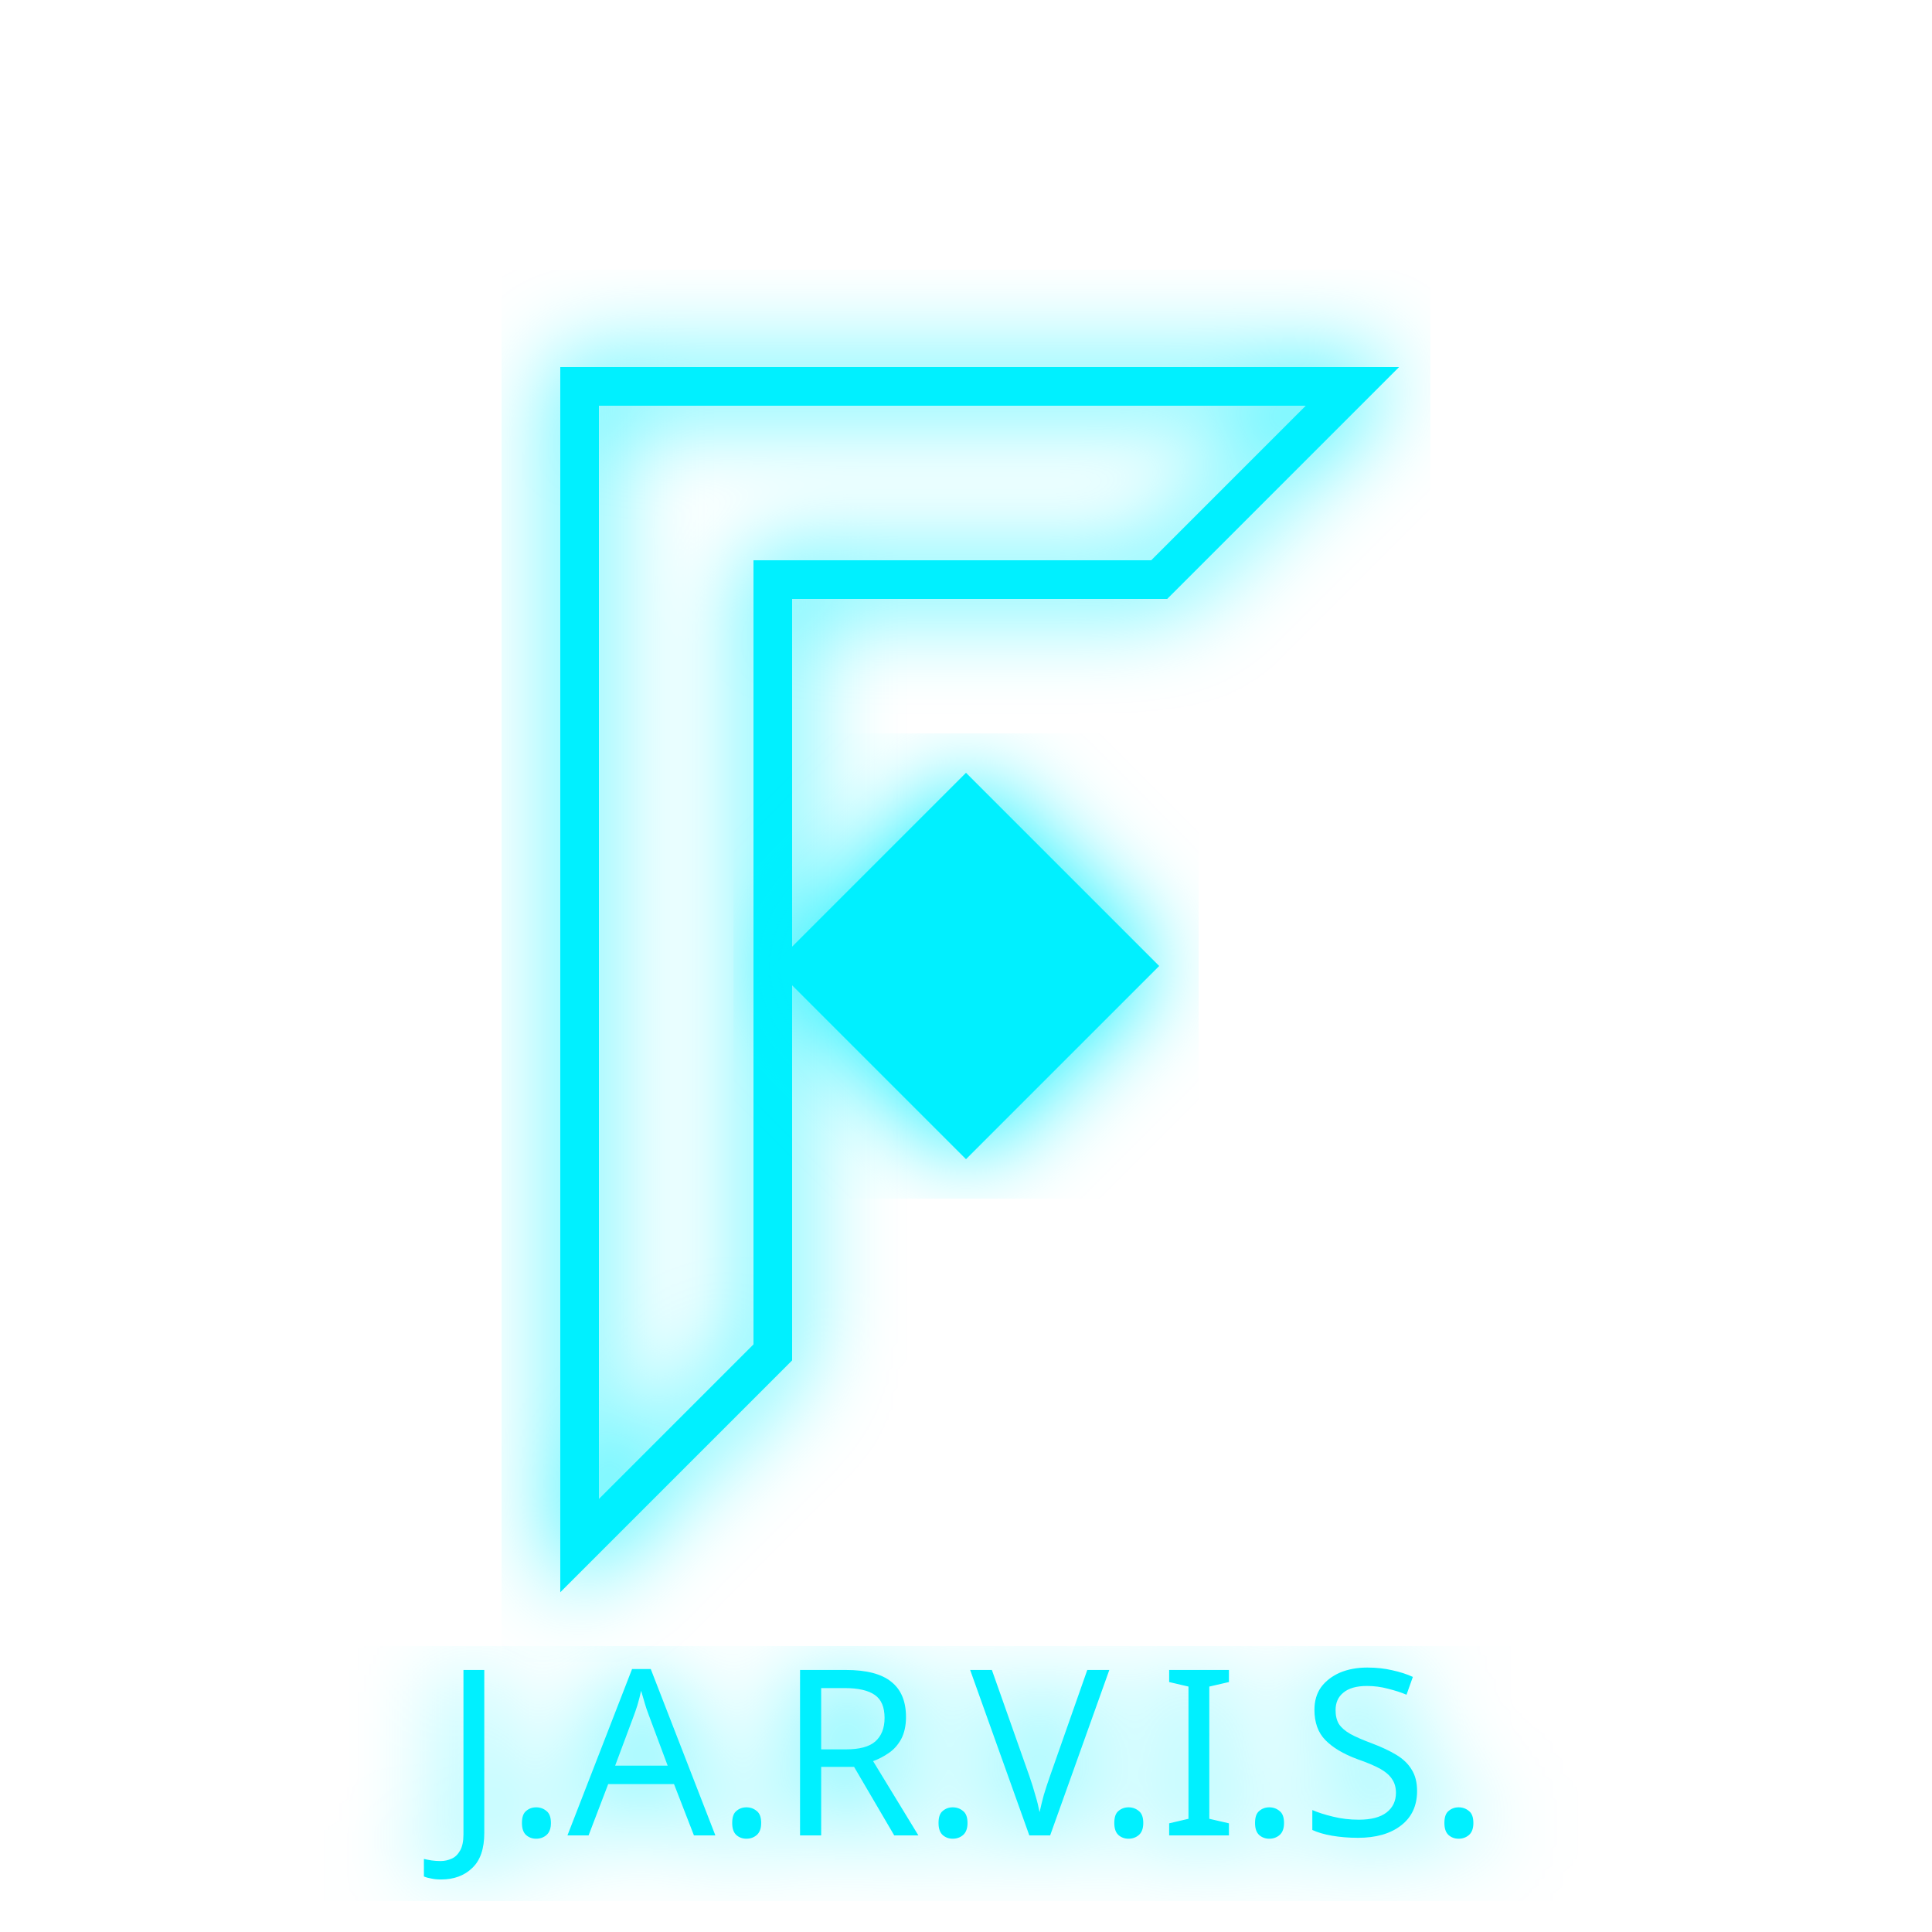
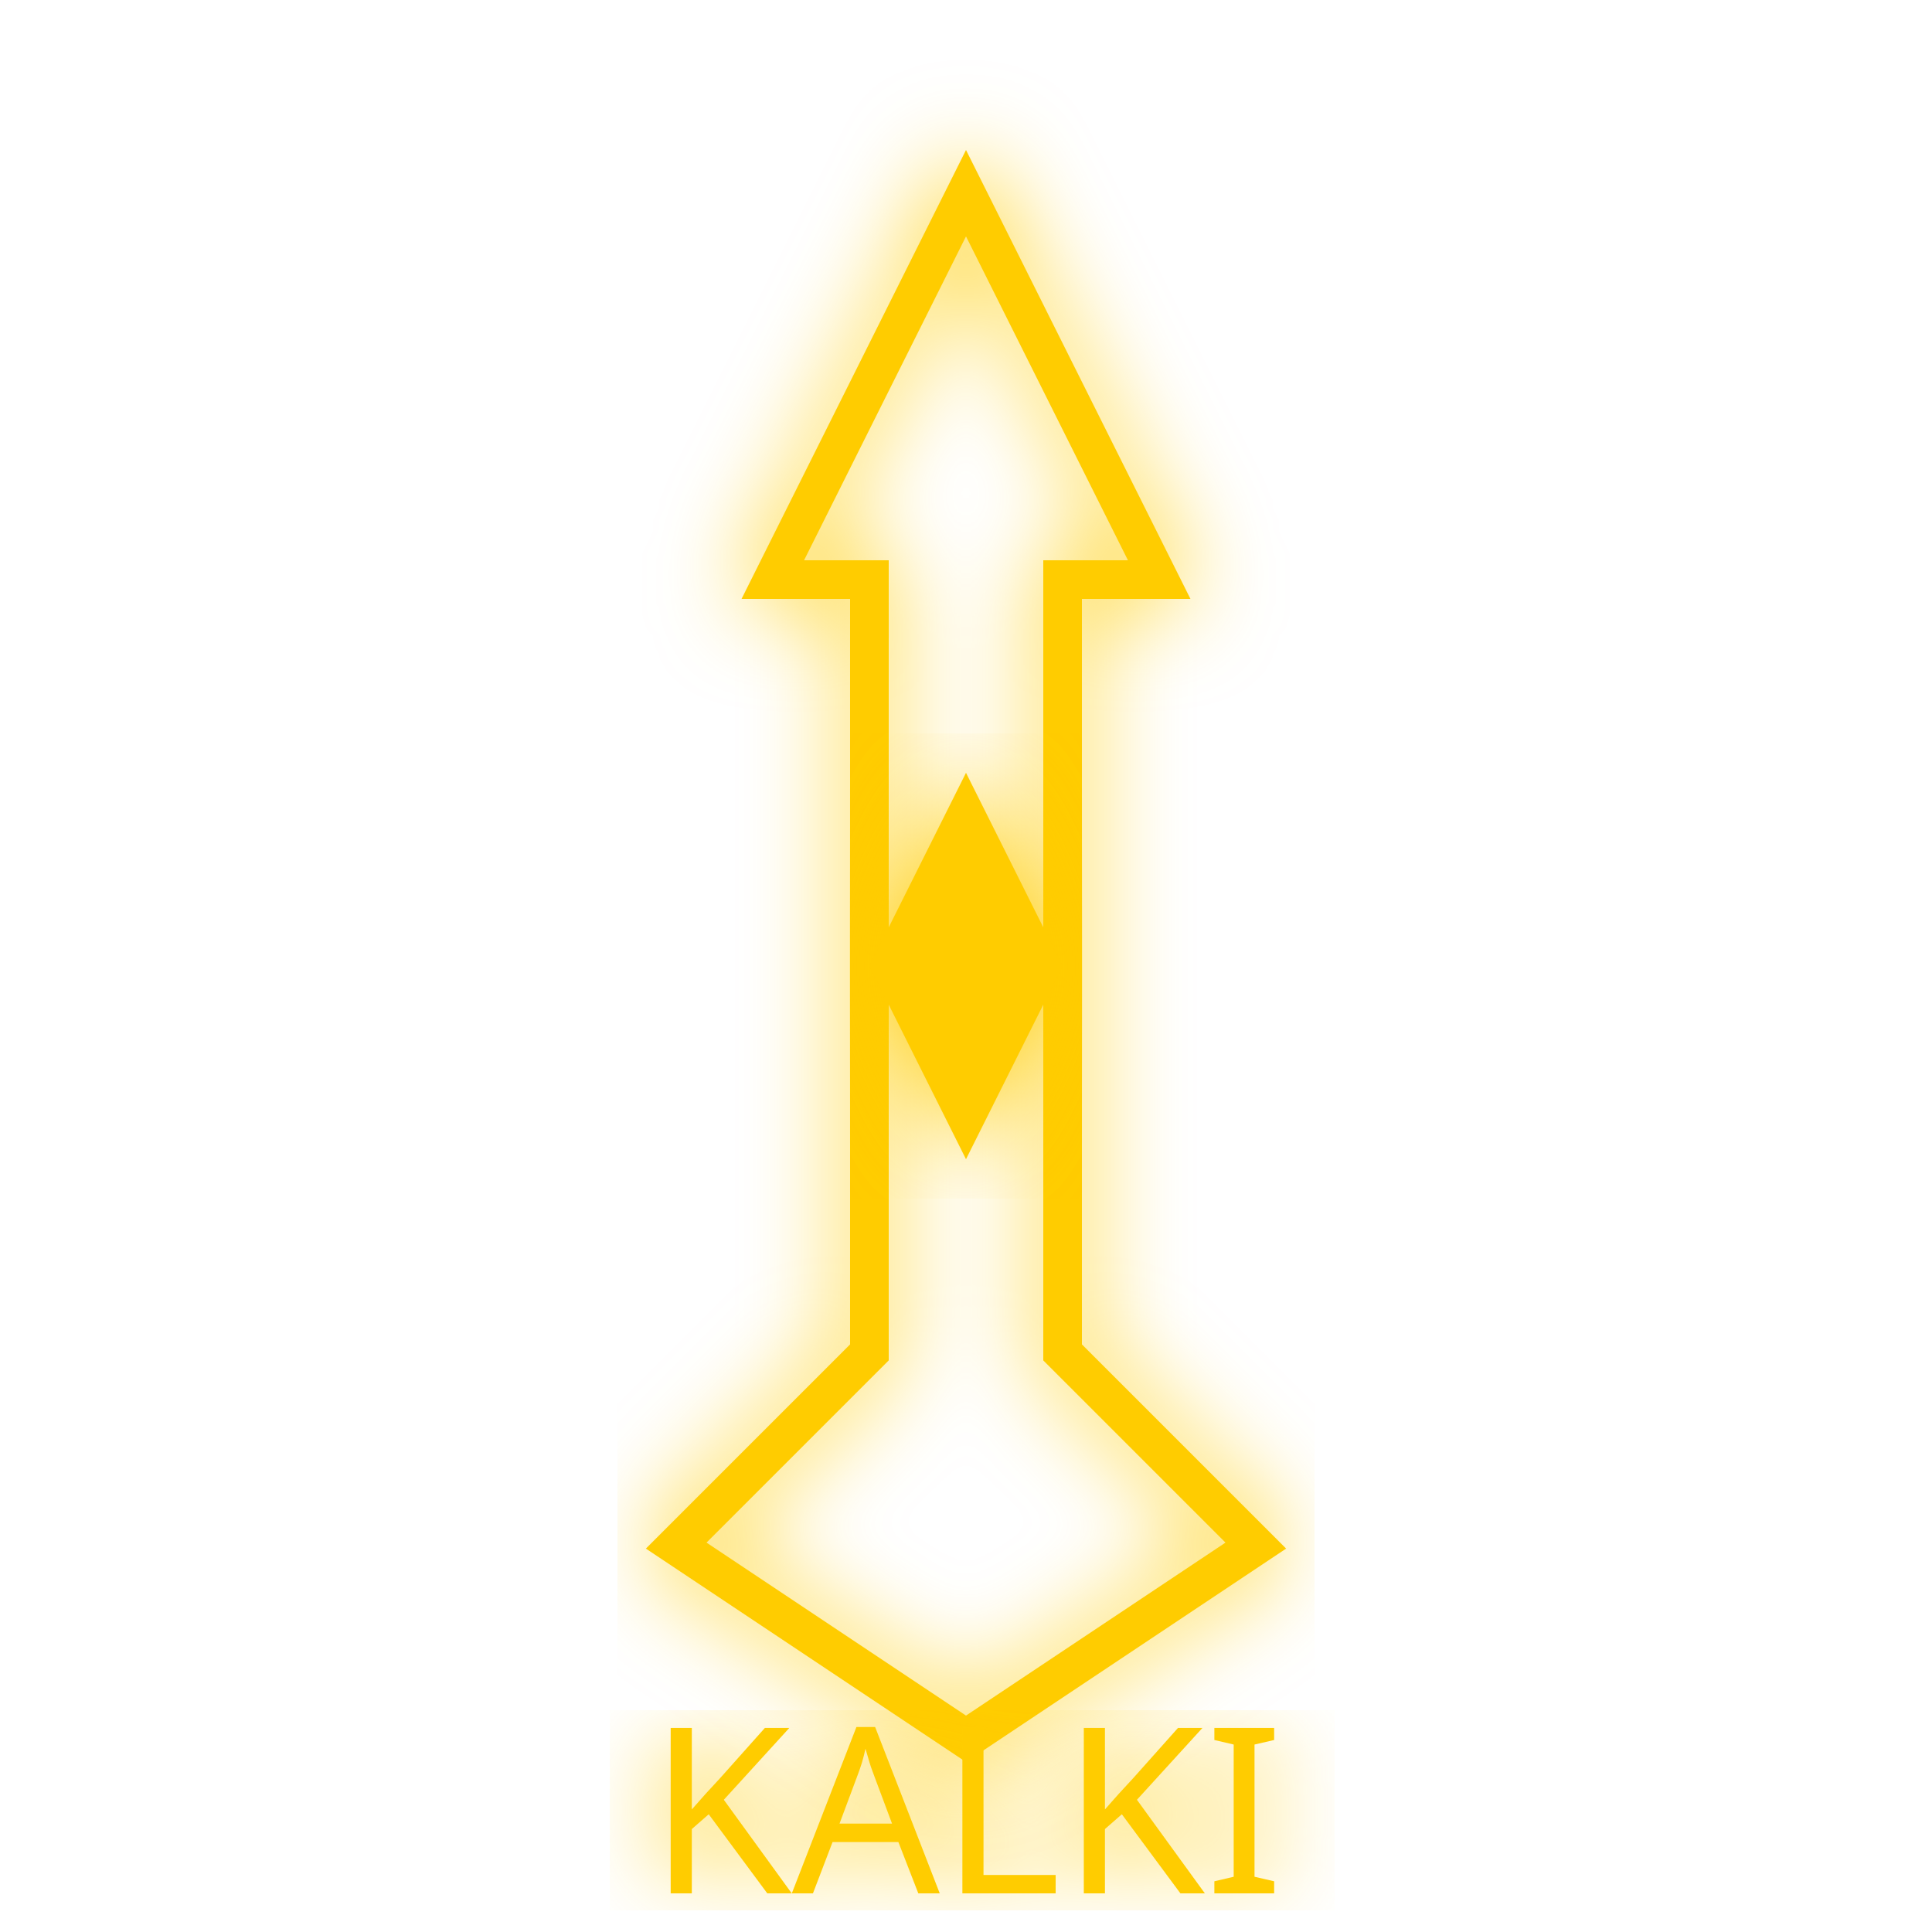
<svg xmlns="http://www.w3.org/2000/svg" width="100" height="100" viewBox="0 0 100 100">
  <defs>
    <filter id="glow">
      <feGaussianBlur stdDeviation="2.5" result="coloredBlur" />
      <feMerge>
        <feMergeNode in="coloredBlur" />
        <feMergeNode in="SourceGraphic" />
      </feMerge>
    </filter>
  </defs>
-   <path d="M30 20 H70 L60 30 H40 V70 L30 80 V20 Z" fill="none" stroke="#00f0ff" stroke-width="2" filter="url(#glow)" />
-   <path d="M50 40 L60 50 L50 60 L40 50 Z" fill="#00f0ff" filter="url(#glow)">
+   <path d="M50 10 L60 30 L55 30 L55 70 L65 80 L50 90 L35 80 L45 70 L45 30 L40 30 Z" fill="none" stroke="#ffcc00" stroke-width="2" filter="url(#glow)" />
+   <path d="M50 40 L55 50 L50 60 L45 50 Z" fill="#ffcc00" filter="url(#glow)">
    <animate attributeName="opacity" values="0.5;1;0.5" dur="2s" repeatCount="indefinite" />
  </path>
-   <text x="50" y="95" text-anchor="middle" fill="#00f0ff" font-family="Share Tech Mono" font-size="12" filter="url(#glow)">J.A.R.V.I.S.</text>
+   <text x="50" y="98" text-anchor="middle" fill="#ffcc00" font-family="Share Tech Mono" font-size="12" filter="url(#glow)">KALKI</text>
</svg>
